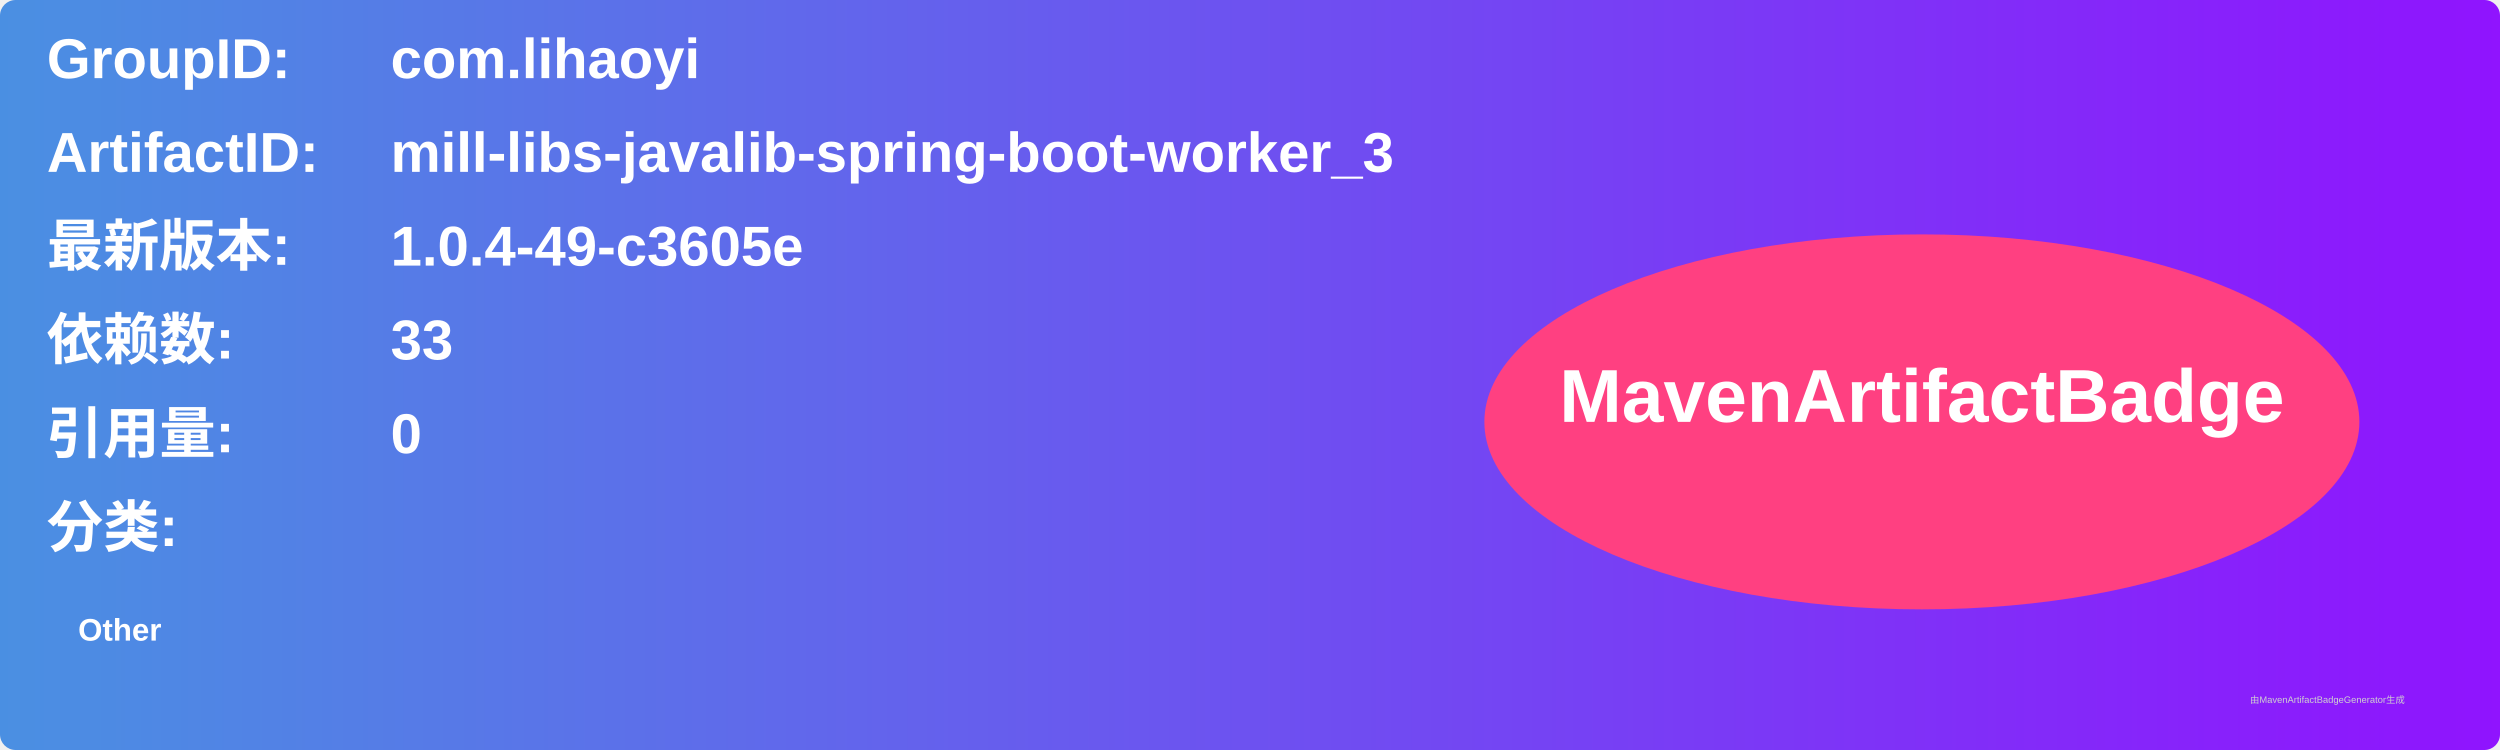
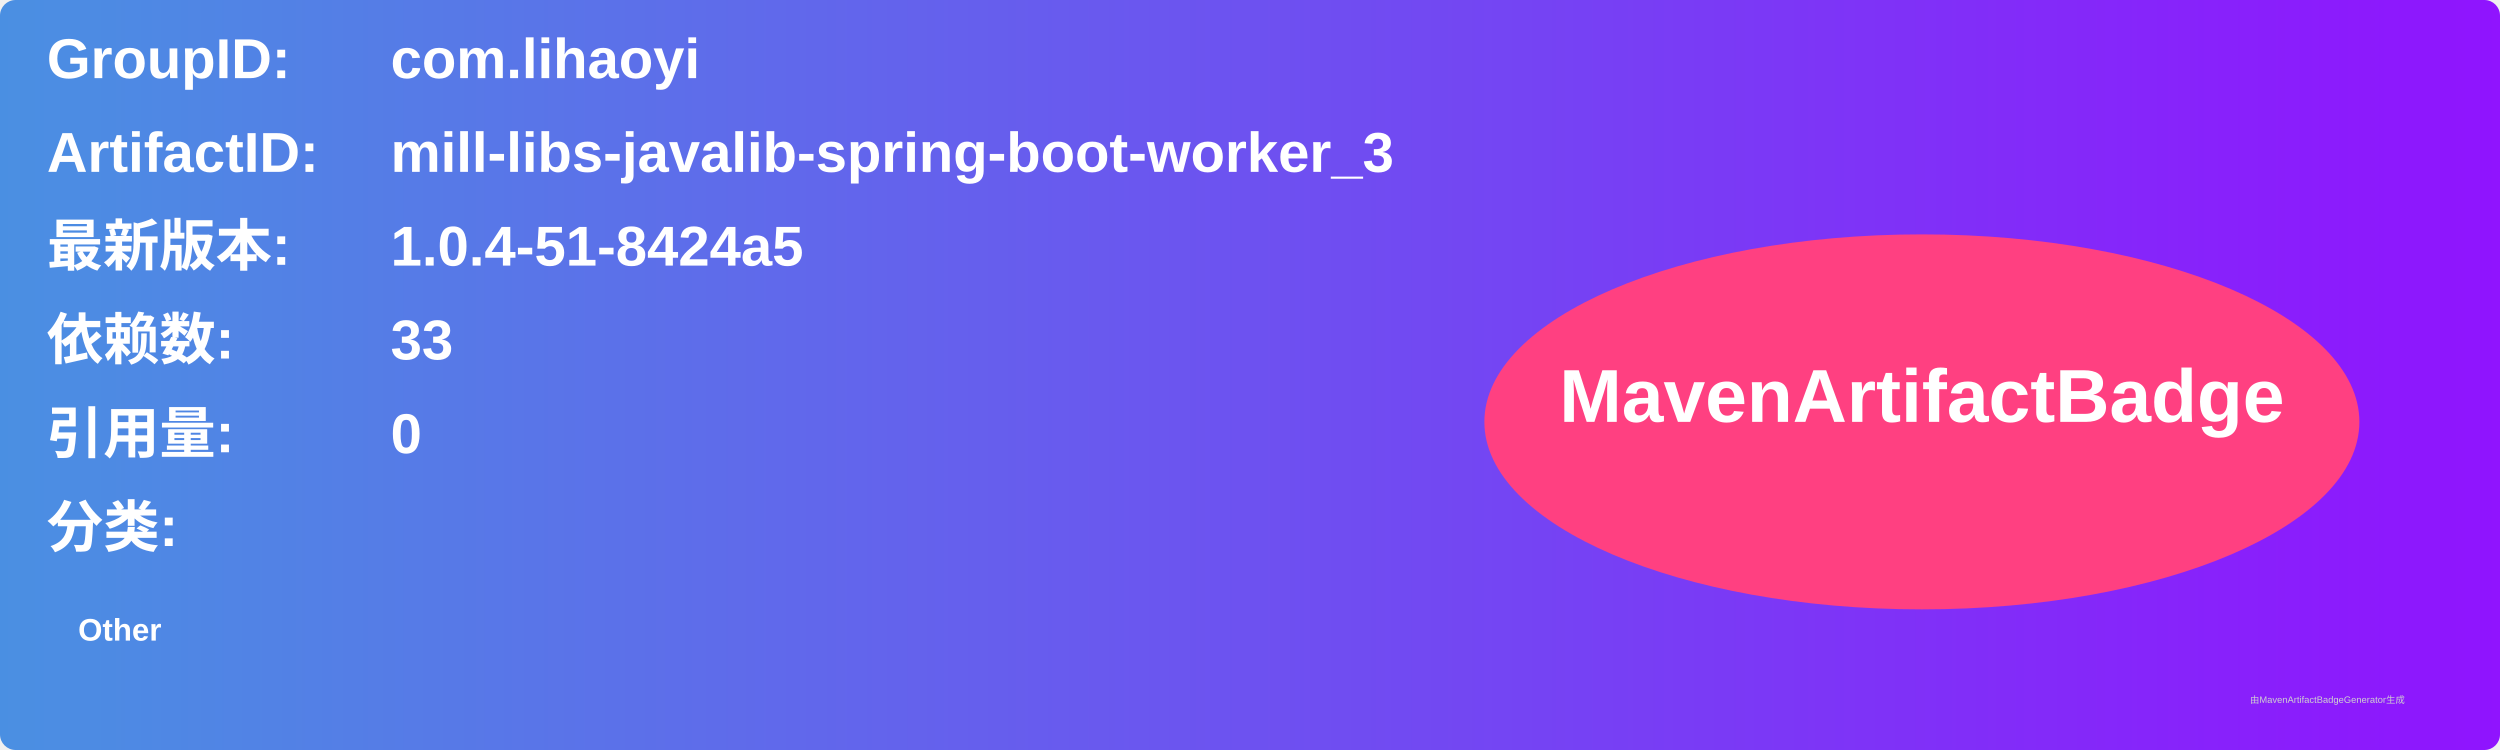
<svg xmlns="http://www.w3.org/2000/svg" width="800" height="240" viewBox="0 0 800 240">
  <linearGradient id="grad" x1="0%" y1="0%" x2="100%" y2="0%">
    <stop offset="0%" stop-color="#4a90e2" />
    <stop offset="100%" stop-color="#9013fe" />
  </linearGradient>
  <rect width="100%" height="100%" rx="5" ry="5" fill="url(#grad)" />
  <g transform="translate(15, 15)">
    <text x="0" y="10" font-family="Arial" font-size="18" fill="white" font-weight="bold" width="260">GroupID:</text>
    <text x="110" y="10" font-family="Arial" font-size="18" fill="white" font-weight="bold" width="460">com.lihaoyi</text>
    <text x="0" y="40" font-family="Arial" font-size="18" fill="white" font-weight="bold" width="260">ArtifactID:</text>
    <text x="110" y="40" font-family="Arial" font-size="18" fill="white" font-weight="bold" width="460">mill-libs-javalib-spring-boot-worker_3</text>
    <text x="0" y="70" font-family="Arial" font-size="18" fill="white" font-weight="bold">最新版本:</text>
    <text x="110" y="70" font-family="Arial" font-size="18" fill="white" font-weight="bold">
-       <tspan font-weight="bold">1.0.4-49-c3605e</tspan>
+       <tspan font-weight="bold">1.0.4-51-8424a5</tspan>
    </text>
    <text x="0" y="100" font-family="Arial" font-size="18" fill="white" font-weight="bold">依赖数: </text>
    <text x="110" y="100" font-family="Arial" font-size="18" fill="white">
      <tspan font-weight="bold">33</tspan>
    </text>
    <text x="0" y="130" font-family="Arial" font-size="18" fill="white" font-weight="bold">引用量: </text>
    <text x="110" y="130" font-family="Arial" font-size="18" fill="white">
      <tspan font-weight="bold">0</tspan>
    </text>
    <text x="0" y="160" font-family="Arial" font-size="18" fill="white" font-weight="bold">分类:</text>
    <text x="10" y="190" font-family="Arial" font-size="10" fill="white">
      <tspan font-weight="bold">Other</tspan>
    </text>
    <ellipse cx="600" cy="120" rx="140" ry="60" fill="#ff4081" />
    <text x="600" y="120" text-anchor="middle" font-family="Arial" font-size="24" fill="white" font-weight="bold">MavenArtifactBadge</text>
  </g>
  <text x="720" y="225" font-family="Arial" font-size="3" fill="#d0d0d0">由MavenArtifactBadgeGenerator生成</text>
</svg>
